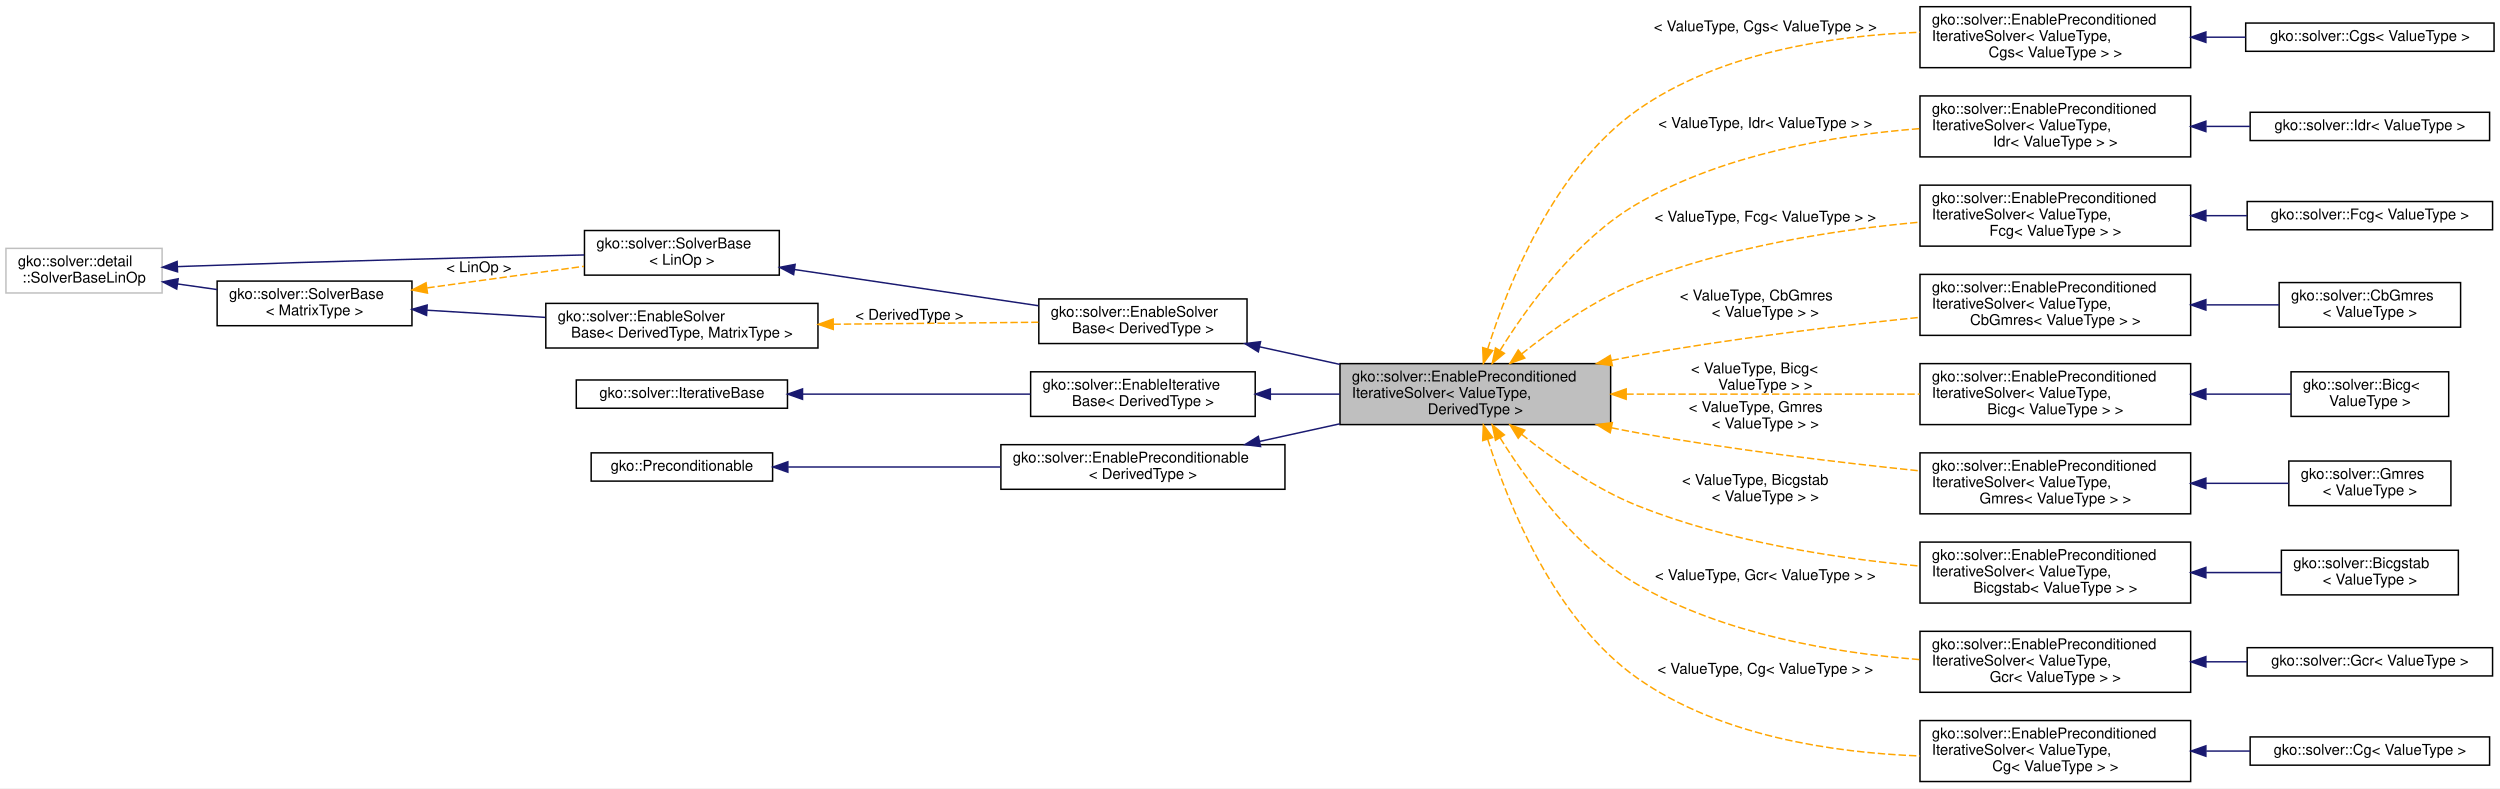
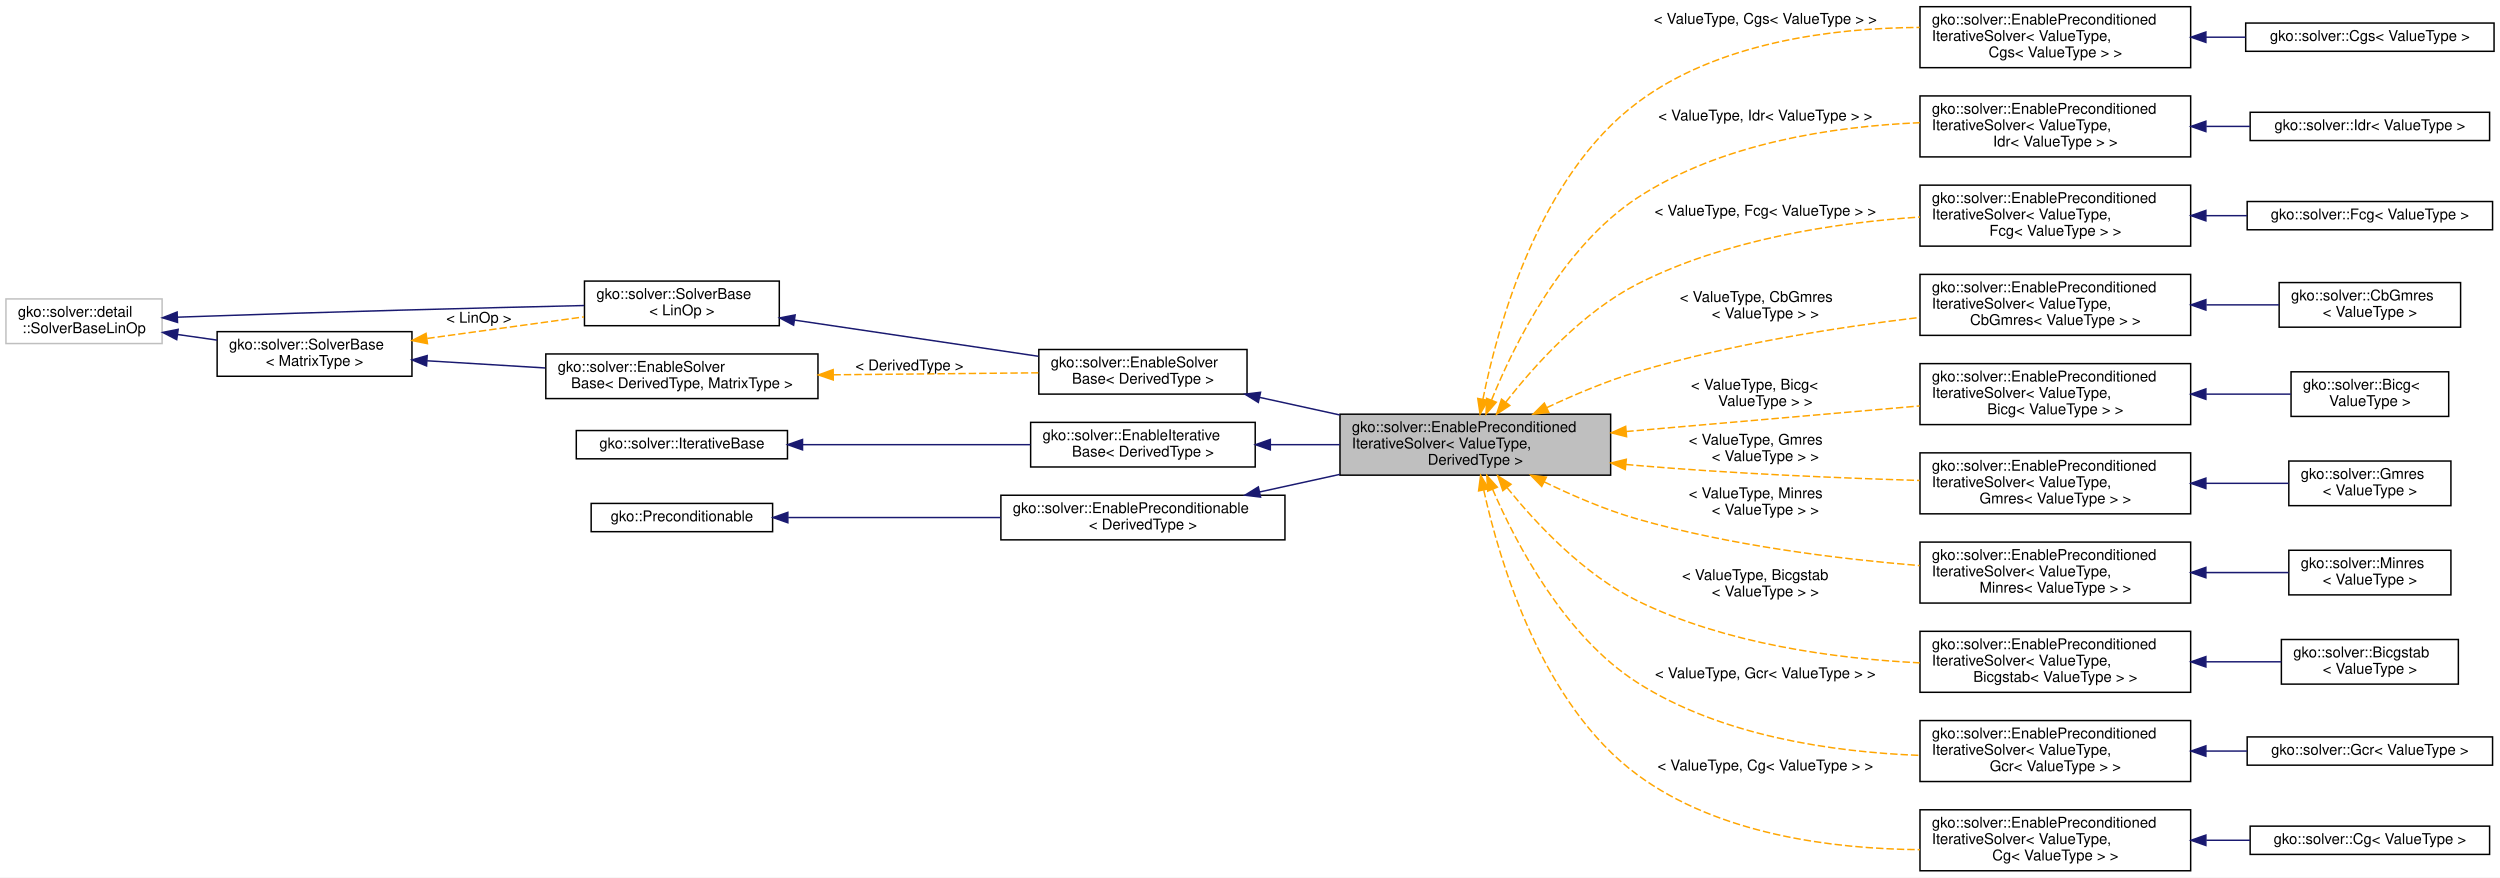
- <svg xmlns="http://www.w3.org/2000/svg" xmlns:xlink="http://www.w3.org/1999/xlink" width="1681pt" height="530pt" viewBox="0.00 0.00 1681.00 530.00">
-   <g id="graph0" class="graph" transform="scale(1 1) rotate(0) translate(4 526)">
-     <polygon fill="#ffffff" stroke="transparent" points="-4,4 -4,-526 1677,-526 1677,4 -4,4" />
+ <svg xmlns="http://www.w3.org/2000/svg" xmlns:xlink="http://www.w3.org/1999/xlink" width="1681pt" height="590pt" viewBox="0.00 0.00 1681.00 590.00">
+   <g id="graph0" class="graph" transform="scale(1 1) rotate(0) translate(4 586)">
+     <polygon fill="#ffffff" stroke="transparent" points="-4,4 -4,-586 1677,-586 1677,4 -4,4" />
    <g id="node1" class="node">
      <g id="a_node1">
        <a xlink:title="A LinOp implementing this interface stores a system matrix and stopping criterion factory.">
-           <polygon fill="#bfbfbf" stroke="#000000" points="897,-240.5 897,-281.5 1079,-281.5 1079,-240.5 897,-240.5" />
-           <text text-anchor="start" x="905" y="-269.5" font-family="Helvetica,sans-Serif" font-size="10.00" fill="#000000">gko::solver::EnablePreconditioned</text>
-           <text text-anchor="start" x="905" y="-258.5" font-family="Helvetica,sans-Serif" font-size="10.00" fill="#000000">IterativeSolver&lt; ValueType,</text>
-           <text text-anchor="middle" x="988" y="-247.5" font-family="Helvetica,sans-Serif" font-size="10.00" fill="#000000"> DerivedType &gt;</text>
+           <polygon fill="#bfbfbf" stroke="#000000" points="897,-266.5 897,-307.5 1079,-307.5 1079,-266.5 897,-266.5" />
+           <text text-anchor="start" x="905" y="-295.5" font-family="Helvetica,sans-Serif" font-size="10.00" fill="#000000">gko::solver::EnablePreconditioned</text>
+           <text text-anchor="start" x="905" y="-284.5" font-family="Helvetica,sans-Serif" font-size="10.00" fill="#000000">IterativeSolver&lt; ValueType,</text>
+           <text text-anchor="middle" x="988" y="-273.5" font-family="Helvetica,sans-Serif" font-size="10.00" fill="#000000"> DerivedType &gt;</text>
        </a>
      </g>
    </g>
    <g id="node11" class="node">
      <g id="a_node11">
+         <a xlink:href="classgko_1_1solver_1_1EnablePreconditionedIterativeSolver.html" target="_top" xlink:title=" ">
+           <polygon fill="#ffffff" stroke="#000000" points="1287,-540.5 1287,-581.5 1469,-581.5 1469,-540.5 1287,-540.5" />
+           <text text-anchor="start" x="1295" y="-569.5" font-family="Helvetica,sans-Serif" font-size="10.00" fill="#000000">gko::solver::EnablePreconditioned</text>
+           <text text-anchor="start" x="1295" y="-558.5" font-family="Helvetica,sans-Serif" font-size="10.00" fill="#000000">IterativeSolver&lt; ValueType,</text>
+           <text text-anchor="middle" x="1378" y="-547.5" font-family="Helvetica,sans-Serif" font-size="10.00" fill="#000000"> Cgs&lt; ValueType &gt; &gt;</text>
+         </a>
+       </g>
+     </g>
+     <g id="edge12" class="edge">
+       <path fill="none" stroke="#ffa500" stroke-dasharray="5,2" d="M993.107,-317.566C1003.242,-367.911 1030.909,-467.61 1097,-517 1150.992,-557.349 1227.296,-567.179 1286.769,-567.564" />
+       <polygon fill="#ffa500" stroke="#ffa500" points="996.519,-316.773 991.203,-307.608 989.644,-318.087 996.519,-316.773" />
+       <text text-anchor="middle" x="1183" y="-570" font-family="Helvetica,sans-Serif" font-size="10.00" fill="#000000"> &lt; ValueType, Cgs&lt; ValueType &gt; &gt;</text>
+     </g>
+     <g id="node13" class="node">
+       <g id="a_node13">
        <a xlink:href="classgko_1_1solver_1_1EnablePreconditionedIterativeSolver.html" target="_top" xlink:title=" ">
          <polygon fill="#ffffff" stroke="#000000" points="1287,-480.5 1287,-521.5 1469,-521.5 1469,-480.5 1287,-480.5" />
          <text text-anchor="start" x="1295" y="-509.5" font-family="Helvetica,sans-Serif" font-size="10.00" fill="#000000">gko::solver::EnablePreconditioned</text>
          <text text-anchor="start" x="1295" y="-498.5" font-family="Helvetica,sans-Serif" font-size="10.00" fill="#000000">IterativeSolver&lt; ValueType,</text>
-           <text text-anchor="middle" x="1378" y="-487.5" font-family="Helvetica,sans-Serif" font-size="10.00" fill="#000000"> Cgs&lt; ValueType &gt; &gt;</text>
-         </a>
-       </g>
-     </g>
-     <g id="edge12" class="edge">
-       <path fill="none" stroke="#ffa500" stroke-dasharray="5,2" d="M996.338,-291.347C1009.861,-334.463 1040.891,-412.582 1097,-452 1152.108,-490.716 1227.97,-502.125 1286.981,-504.314" />
-       <polygon fill="#ffa500" stroke="#ffa500" points="999.663,-290.25 993.419,-281.69 992.962,-292.275 999.663,-290.25" />
-       <text text-anchor="middle" x="1183" y="-505" font-family="Helvetica,sans-Serif" font-size="10.00" fill="#000000"> &lt; ValueType, Cgs&lt; ValueType &gt; &gt;</text>
-     </g>
-     <g id="node13" class="node">
-       <g id="a_node13">
+           <text text-anchor="middle" x="1378" y="-487.5" font-family="Helvetica,sans-Serif" font-size="10.00" fill="#000000"> Idr&lt; ValueType &gt; &gt;</text>
+         </a>
+       </g>
+     </g>
+     <g id="edge14" class="edge">
+       <path fill="none" stroke="#ffa500" stroke-dasharray="5,2" d="M998.947,-317.102C1014.504,-355.301 1046.816,-420.159 1097,-453 1153.009,-489.654 1228.27,-500.976 1286.807,-503.502" />
+       <polygon fill="#ffa500" stroke="#ffa500" points="1002.102,-315.561 995.178,-307.542 995.59,-318.129 1002.102,-315.561" />
+       <text text-anchor="middle" x="1183" y="-505" font-family="Helvetica,sans-Serif" font-size="10.00" fill="#000000"> &lt; ValueType, Idr&lt; ValueType &gt; &gt;</text>
+     </g>
+     <g id="node15" class="node">
+       <g id="a_node15">
        <a xlink:href="classgko_1_1solver_1_1EnablePreconditionedIterativeSolver.html" target="_top" xlink:title=" ">
          <polygon fill="#ffffff" stroke="#000000" points="1287,-420.5 1287,-461.5 1469,-461.5 1469,-420.5 1287,-420.5" />
          <text text-anchor="start" x="1295" y="-449.5" font-family="Helvetica,sans-Serif" font-size="10.00" fill="#000000">gko::solver::EnablePreconditioned</text>
          <text text-anchor="start" x="1295" y="-438.5" font-family="Helvetica,sans-Serif" font-size="10.00" fill="#000000">IterativeSolver&lt; ValueType,</text>
-           <text text-anchor="middle" x="1378" y="-427.5" font-family="Helvetica,sans-Serif" font-size="10.00" fill="#000000"> Idr&lt; ValueType &gt; &gt;</text>
-         </a>
-       </g>
-     </g>
-     <g id="edge14" class="edge">
-       <path fill="none" stroke="#ffa500" stroke-dasharray="5,2" d="M1004.663,-290.406C1023.2,-320.241 1056.009,-365.302 1097,-389 1154.662,-422.337 1229.125,-435.01 1286.909,-439.523" />
-       <polygon fill="#ffa500" stroke="#ffa500" points="1007.55,-288.417 999.375,-281.677 1001.563,-292.043 1007.55,-288.417" />
-       <text text-anchor="middle" x="1183" y="-440" font-family="Helvetica,sans-Serif" font-size="10.00" fill="#000000"> &lt; ValueType, Idr&lt; ValueType &gt; &gt;</text>
-     </g>
-     <g id="node15" class="node">
-       <g id="a_node15">
+           <text text-anchor="middle" x="1378" y="-427.5" font-family="Helvetica,sans-Serif" font-size="10.00" fill="#000000"> Fcg&lt; ValueType &gt; &gt;</text>
+         </a>
+       </g>
+     </g>
+     <g id="edge16" class="edge">
+       <path fill="none" stroke="#ffa500" stroke-dasharray="5,2" d="M1008.513,-315.638C1028.21,-340.823 1060.326,-376.3 1097,-395 1155.793,-424.978 1229.684,-436.199 1286.937,-440.074" />
+       <polygon fill="#ffa500" stroke="#ffa500" points="1011.172,-313.353 1002.321,-307.53 1005.609,-317.602 1011.172,-313.353" />
+       <text text-anchor="middle" x="1183" y="-441" font-family="Helvetica,sans-Serif" font-size="10.00" fill="#000000"> &lt; ValueType, Fcg&lt; ValueType &gt; &gt;</text>
+     </g>
+     <g id="node17" class="node">
+       <g id="a_node17">
        <a xlink:href="classgko_1_1solver_1_1EnablePreconditionedIterativeSolver.html" target="_top" xlink:title=" ">
          <polygon fill="#ffffff" stroke="#000000" points="1287,-360.5 1287,-401.5 1469,-401.5 1469,-360.5 1287,-360.5" />
          <text text-anchor="start" x="1295" y="-389.5" font-family="Helvetica,sans-Serif" font-size="10.00" fill="#000000">gko::solver::EnablePreconditioned</text>
          <text text-anchor="start" x="1295" y="-378.5" font-family="Helvetica,sans-Serif" font-size="10.00" fill="#000000">IterativeSolver&lt; ValueType,</text>
-           <text text-anchor="middle" x="1378" y="-367.5" font-family="Helvetica,sans-Serif" font-size="10.00" fill="#000000"> Fcg&lt; ValueType &gt; &gt;</text>
-         </a>
-       </g>
-     </g>
-     <g id="edge16" class="edge">
-       <path fill="none" stroke="#ffa500" stroke-dasharray="5,2" d="M1019.114,-288.003C1039.819,-304.493 1068.384,-324.546 1097,-336 1157.546,-360.235 1230.363,-371.441 1286.7,-376.612" />
-       <polygon fill="#ffa500" stroke="#ffa500" points="1021.27,-285.245 1011.302,-281.653 1016.854,-290.676 1021.27,-285.245" />
-       <text text-anchor="middle" x="1183" y="-377" font-family="Helvetica,sans-Serif" font-size="10.00" fill="#000000"> &lt; ValueType, Fcg&lt; ValueType &gt; &gt;</text>
-     </g>
-     <g id="node17" class="node">
-       <g id="a_node17">
+           <text text-anchor="middle" x="1378" y="-367.5" font-family="Helvetica,sans-Serif" font-size="10.00" fill="#000000"> CbGmres&lt; ValueType &gt; &gt;</text>
+         </a>
+       </g>
+     </g>
+     <g id="edge18" class="edge">
+       <path fill="none" stroke="#ffa500" stroke-dasharray="5,2" d="M1036.048,-311.894C1054.667,-320.657 1076.424,-329.846 1097,-336 1159.008,-354.547 1231.136,-365.896 1286.79,-372.557" />
+       <polygon fill="#ffa500" stroke="#ffa500" points="1037.43,-308.676 1026.9,-307.506 1034.403,-314.987 1037.43,-308.676" />
+       <text text-anchor="start" x="1125.5" y="-383" font-family="Helvetica,sans-Serif" font-size="10.00" fill="#000000"> &lt; ValueType, CbGmres</text>
+       <text text-anchor="middle" x="1183" y="-372" font-family="Helvetica,sans-Serif" font-size="10.00" fill="#000000">&lt; ValueType &gt; &gt;</text>
+     </g>
+     <g id="node19" class="node">
+       <g id="a_node19">
        <a xlink:href="classgko_1_1solver_1_1EnablePreconditionedIterativeSolver.html" target="_top" xlink:title=" ">
          <polygon fill="#ffffff" stroke="#000000" points="1287,-300.5 1287,-341.5 1469,-341.5 1469,-300.5 1287,-300.5" />
          <text text-anchor="start" x="1295" y="-329.5" font-family="Helvetica,sans-Serif" font-size="10.00" fill="#000000">gko::solver::EnablePreconditioned</text>
          <text text-anchor="start" x="1295" y="-318.5" font-family="Helvetica,sans-Serif" font-size="10.00" fill="#000000">IterativeSolver&lt; ValueType,</text>
-           <text text-anchor="middle" x="1378" y="-307.5" font-family="Helvetica,sans-Serif" font-size="10.00" fill="#000000"> CbGmres&lt; ValueType &gt; &gt;</text>
-         </a>
-       </g>
-     </g>
-     <g id="edge18" class="edge">
-       <path fill="none" stroke="#ffa500" stroke-dasharray="5,2" d="M1079.553,-283.632C1085.443,-284.842 1091.295,-285.978 1097,-287 1160.002,-298.288 1231.636,-306.891 1286.809,-312.619" />
-       <polygon fill="#ffa500" stroke="#ffa500" points="1080.135,-280.177 1069.627,-281.533 1078.687,-287.026 1080.135,-280.177" />
-       <text text-anchor="start" x="1125.5" y="-324" font-family="Helvetica,sans-Serif" font-size="10.00" fill="#000000"> &lt; ValueType, CbGmres</text>
-       <text text-anchor="middle" x="1183" y="-313" font-family="Helvetica,sans-Serif" font-size="10.00" fill="#000000">&lt; ValueType &gt; &gt;</text>
-     </g>
-     <g id="node19" class="node">
-       <g id="a_node19">
+           <text text-anchor="middle" x="1378" y="-307.5" font-family="Helvetica,sans-Serif" font-size="10.00" fill="#000000"> Bicg&lt; ValueType &gt; &gt;</text>
+         </a>
+       </g>
+     </g>
+     <g id="edge20" class="edge">
+       <path fill="none" stroke="#ffa500" stroke-dasharray="5,2" d="M1089.483,-295.847C1150.555,-301.171 1227.664,-307.894 1286.798,-313.049" />
+       <polygon fill="#ffa500" stroke="#ffa500" points="1089.704,-292.353 1079.438,-294.971 1089.096,-299.327 1089.704,-292.353" />
+       <text text-anchor="start" x="1133" y="-324" font-family="Helvetica,sans-Serif" font-size="10.00" fill="#000000"> &lt; ValueType, Bicg&lt;</text>
+       <text text-anchor="middle" x="1183" y="-313" font-family="Helvetica,sans-Serif" font-size="10.00" fill="#000000"> ValueType &gt; &gt;</text>
+     </g>
+     <g id="node21" class="node">
+       <g id="a_node21">
        <a xlink:href="classgko_1_1solver_1_1EnablePreconditionedIterativeSolver.html" target="_top" xlink:title=" ">
          <polygon fill="#ffffff" stroke="#000000" points="1287,-240.5 1287,-281.5 1469,-281.5 1469,-240.5 1287,-240.5" />
          <text text-anchor="start" x="1295" y="-269.5" font-family="Helvetica,sans-Serif" font-size="10.00" fill="#000000">gko::solver::EnablePreconditioned</text>
          <text text-anchor="start" x="1295" y="-258.5" font-family="Helvetica,sans-Serif" font-size="10.00" fill="#000000">IterativeSolver&lt; ValueType,</text>
-           <text text-anchor="middle" x="1378" y="-247.5" font-family="Helvetica,sans-Serif" font-size="10.00" fill="#000000"> Bicg&lt; ValueType &gt; &gt;</text>
-         </a>
-       </g>
-     </g>
-     <g id="edge20" class="edge">
-       <path fill="none" stroke="#ffa500" stroke-dasharray="5,2" d="M1089.483,-261C1150.555,-261 1227.664,-261 1286.798,-261" />
-       <polygon fill="#ffa500" stroke="#ffa500" points="1089.438,-257.5 1079.438,-261 1089.438,-264.5 1089.438,-257.5" />
-       <text text-anchor="start" x="1133" y="-275" font-family="Helvetica,sans-Serif" font-size="10.00" fill="#000000"> &lt; ValueType, Bicg&lt;</text>
-       <text text-anchor="middle" x="1183" y="-264" font-family="Helvetica,sans-Serif" font-size="10.00" fill="#000000"> ValueType &gt; &gt;</text>
-     </g>
-     <g id="node21" class="node">
-       <g id="a_node21">
+           <text text-anchor="middle" x="1378" y="-247.5" font-family="Helvetica,sans-Serif" font-size="10.00" fill="#000000"> Gmres&lt; ValueType &gt; &gt;</text>
+         </a>
+       </g>
+     </g>
+     <g id="edge22" class="edge">
+       <path fill="none" stroke="#ffa500" stroke-dasharray="5,2" d="M1089.305,-273.694C1091.895,-273.449 1094.463,-273.217 1097,-273 1160.248,-267.598 1231.722,-264.587 1286.758,-262.933" />
+       <polygon fill="#ffa500" stroke="#ffa500" points="1088.833,-270.224 1079.231,-274.702 1089.53,-277.189 1088.833,-270.224" />
+       <text text-anchor="start" x="1131.5" y="-287" font-family="Helvetica,sans-Serif" font-size="10.00" fill="#000000"> &lt; ValueType, Gmres</text>
+       <text text-anchor="middle" x="1183" y="-276" font-family="Helvetica,sans-Serif" font-size="10.00" fill="#000000">&lt; ValueType &gt; &gt;</text>
+     </g>
+     <g id="node23" class="node">
+       <g id="a_node23">
        <a xlink:href="classgko_1_1solver_1_1EnablePreconditionedIterativeSolver.html" target="_top" xlink:title=" ">
          <polygon fill="#ffffff" stroke="#000000" points="1287,-180.5 1287,-221.5 1469,-221.5 1469,-180.5 1287,-180.5" />
          <text text-anchor="start" x="1295" y="-209.5" font-family="Helvetica,sans-Serif" font-size="10.00" fill="#000000">gko::solver::EnablePreconditioned</text>
          <text text-anchor="start" x="1295" y="-198.5" font-family="Helvetica,sans-Serif" font-size="10.00" fill="#000000">IterativeSolver&lt; ValueType,</text>
-           <text text-anchor="middle" x="1378" y="-187.5" font-family="Helvetica,sans-Serif" font-size="10.00" fill="#000000"> Gmres&lt; ValueType &gt; &gt;</text>
-         </a>
-       </g>
-     </g>
-     <g id="edge22" class="edge">
-       <path fill="none" stroke="#ffa500" stroke-dasharray="5,2" d="M1079.553,-238.368C1085.443,-237.158 1091.295,-236.022 1097,-235 1160.002,-223.712 1231.636,-215.109 1286.809,-209.381" />
-       <polygon fill="#ffa500" stroke="#ffa500" points="1078.687,-234.974 1069.627,-240.467 1080.135,-241.823 1078.687,-234.974" />
-       <text text-anchor="start" x="1131.5" y="-249" font-family="Helvetica,sans-Serif" font-size="10.00" fill="#000000"> &lt; ValueType, Gmres</text>
-       <text text-anchor="middle" x="1183" y="-238" font-family="Helvetica,sans-Serif" font-size="10.00" fill="#000000">&lt; ValueType &gt; &gt;</text>
-     </g>
-     <g id="node23" class="node">
-       <g id="a_node23">
+           <text text-anchor="middle" x="1378" y="-187.5" font-family="Helvetica,sans-Serif" font-size="10.00" fill="#000000"> Minres&lt; ValueType &gt; &gt;</text>
+         </a>
+       </g>
+     </g>
+     <g id="edge24" class="edge">
+       <path fill="none" stroke="#ffa500" stroke-dasharray="5,2" d="M1034.259,-262.019C1053.212,-252.791 1075.67,-243.105 1097,-237 1158.943,-219.272 1231.073,-210.261 1286.744,-205.687" />
+       <polygon fill="#ffa500" stroke="#ffa500" points="1032.653,-258.908 1025.257,-266.494 1035.77,-265.176 1032.653,-258.908" />
+       <text text-anchor="start" x="1131.5" y="-251" font-family="Helvetica,sans-Serif" font-size="10.00" fill="#000000"> &lt; ValueType, Minres</text>
+       <text text-anchor="middle" x="1183" y="-240" font-family="Helvetica,sans-Serif" font-size="10.00" fill="#000000">&lt; ValueType &gt; &gt;</text>
+     </g>
+     <g id="node25" class="node">
+       <g id="a_node25">
        <a xlink:href="classgko_1_1solver_1_1EnablePreconditionedIterativeSolver.html" target="_top" xlink:title=" ">
          <polygon fill="#ffffff" stroke="#000000" points="1287,-120.5 1287,-161.5 1469,-161.5 1469,-120.5 1287,-120.5" />
          <text text-anchor="start" x="1295" y="-149.5" font-family="Helvetica,sans-Serif" font-size="10.00" fill="#000000">gko::solver::EnablePreconditioned</text>
          <text text-anchor="start" x="1295" y="-138.5" font-family="Helvetica,sans-Serif" font-size="10.00" fill="#000000">IterativeSolver&lt; ValueType,</text>
          <text text-anchor="middle" x="1378" y="-127.5" font-family="Helvetica,sans-Serif" font-size="10.00" fill="#000000"> Bicgstab&lt; ValueType &gt; &gt;</text>
        </a>
      </g>
    </g>
-     <g id="edge24" class="edge">
-       <path fill="none" stroke="#ffa500" stroke-dasharray="5,2" d="M1019.114,-233.997C1039.819,-217.507 1068.384,-197.454 1097,-186 1157.546,-161.765 1230.363,-150.559 1286.7,-145.388" />
-       <polygon fill="#ffa500" stroke="#ffa500" points="1016.854,-231.323 1011.302,-240.347 1021.27,-236.755 1016.854,-231.323" />
-       <text text-anchor="start" x="1127" y="-200" font-family="Helvetica,sans-Serif" font-size="10.00" fill="#000000"> &lt; ValueType, Bicgstab</text>
-       <text text-anchor="middle" x="1183" y="-189" font-family="Helvetica,sans-Serif" font-size="10.00" fill="#000000">&lt; ValueType &gt; &gt;</text>
-     </g>
-     <g id="node25" class="node">
-       <g id="a_node25">
+     <g id="edge26" class="edge">
+       <path fill="none" stroke="#ffa500" stroke-dasharray="5,2" d="M1009.309,-258.151C1029.13,-233.627 1060.965,-199.665 1097,-182 1155.987,-153.083 1229.699,-143.161 1286.825,-140.294" />
+       <polygon fill="#ffa500" stroke="#ffa500" points="1006.508,-256.051 1003.059,-266.069 1012.002,-260.388 1006.508,-256.051" />
+       <text text-anchor="start" x="1127" y="-196" font-family="Helvetica,sans-Serif" font-size="10.00" fill="#000000"> &lt; ValueType, Bicgstab</text>
+       <text text-anchor="middle" x="1183" y="-185" font-family="Helvetica,sans-Serif" font-size="10.00" fill="#000000">&lt; ValueType &gt; &gt;</text>
+     </g>
+     <g id="node27" class="node">
+       <g id="a_node27">
        <a xlink:href="classgko_1_1solver_1_1EnablePreconditionedIterativeSolver.html" target="_top" xlink:title=" ">
          <polygon fill="#ffffff" stroke="#000000" points="1287,-60.5 1287,-101.5 1469,-101.5 1469,-60.5 1287,-60.5" />
          <text text-anchor="start" x="1295" y="-89.5" font-family="Helvetica,sans-Serif" font-size="10.00" fill="#000000">gko::solver::EnablePreconditioned</text>
          <text text-anchor="start" x="1295" y="-78.5" font-family="Helvetica,sans-Serif" font-size="10.00" fill="#000000">IterativeSolver&lt; ValueType,</text>
          <text text-anchor="middle" x="1378" y="-67.5" font-family="Helvetica,sans-Serif" font-size="10.00" fill="#000000"> Gcr&lt; ValueType &gt; &gt;</text>
        </a>
      </g>
    </g>
-     <g id="edge26" class="edge">
-       <path fill="none" stroke="#ffa500" stroke-dasharray="5,2" d="M1004.663,-231.594C1023.2,-201.759 1056.009,-156.698 1097,-133 1154.662,-99.663 1229.125,-86.99 1286.909,-82.477" />
-       <polygon fill="#ffa500" stroke="#ffa500" points="1001.563,-229.957 999.375,-240.323 1007.55,-233.583 1001.563,-229.957" />
-       <text text-anchor="middle" x="1183" y="-136" font-family="Helvetica,sans-Serif" font-size="10.00" fill="#000000"> &lt; ValueType, Gcr&lt; ValueType &gt; &gt;</text>
-     </g>
-     <g id="node27" class="node">
-       <g id="a_node27">
+     <g id="edge28" class="edge">
+       <path fill="none" stroke="#ffa500" stroke-dasharray="5,2" d="M999.598,-257.035C1015.586,-220.034 1048.088,-158.18 1097,-127 1153.274,-91.127 1228.341,-80.296 1286.73,-78.073" />
+       <polygon fill="#ffa500" stroke="#ffa500" points="996.345,-255.744 995.708,-266.32 1002.801,-258.45 996.345,-255.744" />
+       <text text-anchor="middle" x="1183" y="-130" font-family="Helvetica,sans-Serif" font-size="10.00" fill="#000000"> &lt; ValueType, Gcr&lt; ValueType &gt; &gt;</text>
+     </g>
+     <g id="node29" class="node">
+       <g id="a_node29">
        <a xlink:href="classgko_1_1solver_1_1EnablePreconditionedIterativeSolver.html" target="_top" xlink:title=" ">
          <polygon fill="#ffffff" stroke="#000000" points="1287,-.5 1287,-41.5 1469,-41.5 1469,-.5 1287,-.5" />
          <text text-anchor="start" x="1295" y="-29.5" font-family="Helvetica,sans-Serif" font-size="10.00" fill="#000000">gko::solver::EnablePreconditioned</text>
          <text text-anchor="start" x="1295" y="-18.5" font-family="Helvetica,sans-Serif" font-size="10.00" fill="#000000">IterativeSolver&lt; ValueType,</text>
          <text text-anchor="middle" x="1378" y="-7.5" font-family="Helvetica,sans-Serif" font-size="10.00" fill="#000000"> Cg&lt; ValueType &gt; &gt;</text>
        </a>
      </g>
    </g>
-     <g id="edge28" class="edge">
-       <path fill="none" stroke="#ffa500" stroke-dasharray="5,2" d="M996.338,-230.653C1009.861,-187.537 1040.891,-109.418 1097,-70 1152.108,-31.284 1227.97,-19.875 1286.981,-17.686" />
-       <polygon fill="#ffa500" stroke="#ffa500" points="992.962,-229.725 993.419,-240.31 999.663,-231.75 992.962,-229.725" />
-       <text text-anchor="middle" x="1183" y="-73" font-family="Helvetica,sans-Serif" font-size="10.00" fill="#000000"> &lt; ValueType, Cg&lt; ValueType &gt; &gt;</text>
+     <g id="edge30" class="edge">
+       <path fill="none" stroke="#ffa500" stroke-dasharray="5,2" d="M993.674,-256.429C1004.479,-207.473 1032.907,-112.209 1097,-65 1151.27,-25.026 1227.556,-15.171 1286.951,-14.681" />
+       <polygon fill="#ffa500" stroke="#ffa500" points="990.206,-255.914 991.573,-266.42 997.056,-257.354 990.206,-255.914" />
+       <text text-anchor="middle" x="1183" y="-68" font-family="Helvetica,sans-Serif" font-size="10.00" fill="#000000"> &lt; ValueType, Cg&lt; ValueType &gt; &gt;</text>
    </g>
    <g id="node2" class="node">
      <g id="a_node2">
        <a xlink:href="classgko_1_1solver_1_1EnableSolverBase.html" target="_top" xlink:title=" ">
-           <polygon fill="#ffffff" stroke="#000000" points="694.5,-295 694.5,-325 834.5,-325 834.5,-295 694.5,-295" />
-           <text text-anchor="start" x="702.5" y="-313" font-family="Helvetica,sans-Serif" font-size="10.00" fill="#000000">gko::solver::EnableSolver</text>
-           <text text-anchor="middle" x="764.5" y="-302" font-family="Helvetica,sans-Serif" font-size="10.00" fill="#000000">Base&lt; DerivedType &gt;</text>
+           <polygon fill="#ffffff" stroke="#000000" points="694.5,-321 694.5,-351 834.5,-351 834.5,-321 694.5,-321" />
+           <text text-anchor="start" x="702.5" y="-339" font-family="Helvetica,sans-Serif" font-size="10.00" fill="#000000">gko::solver::EnableSolver</text>
+           <text text-anchor="middle" x="764.5" y="-328" font-family="Helvetica,sans-Serif" font-size="10.00" fill="#000000">Base&lt; DerivedType &gt;</text>
        </a>
      </g>
    </g>
    <g id="edge1" class="edge">
-       <path fill="none" stroke="#191970" d="M843.156,-292.755C860.53,-288.946 879.078,-284.88 896.899,-280.973" />
-       <polygon fill="#191970" stroke="#191970" points="842.095,-289.405 833.076,-294.965 843.594,-296.243 842.095,-289.405" />
+       <path fill="none" stroke="#191970" d="M843.156,-318.755C860.53,-314.946 879.078,-310.88 896.899,-306.973" />
+       <polygon fill="#191970" stroke="#191970" points="842.095,-315.405 833.076,-320.965 843.594,-322.243 842.095,-315.405" />
    </g>
    <g id="node3" class="node">
      <g id="a_node3">
        <a xlink:href="classgko_1_1solver_1_1SolverBase.html" target="_top" xlink:title=" ">
-           <polygon fill="#ffffff" stroke="#000000" points="389,-341 389,-371 520,-371 520,-341 389,-341" />
-           <text text-anchor="start" x="397" y="-359" font-family="Helvetica,sans-Serif" font-size="10.00" fill="#000000">gko::solver::SolverBase</text>
-           <text text-anchor="middle" x="454.5" y="-348" font-family="Helvetica,sans-Serif" font-size="10.00" fill="#000000">&lt; LinOp &gt;</text>
+           <polygon fill="#ffffff" stroke="#000000" points="389,-367 389,-397 520,-397 520,-367 389,-367" />
+           <text text-anchor="start" x="397" y="-385" font-family="Helvetica,sans-Serif" font-size="10.00" fill="#000000">gko::solver::SolverBase</text>
+           <text text-anchor="middle" x="454.5" y="-374" font-family="Helvetica,sans-Serif" font-size="10.00" fill="#000000">&lt; LinOp &gt;</text>
        </a>
      </g>
    </g>
    <g id="edge2" class="edge">
-       <path fill="none" stroke="#191970" d="M530.358,-344.744C580.381,-337.321 645.434,-327.668 694.271,-320.421" />
-       <polygon fill="#191970" stroke="#191970" points="529.621,-341.315 520.243,-346.245 530.649,-348.239 529.621,-341.315" />
+       <path fill="none" stroke="#191970" d="M530.358,-370.744C580.381,-363.321 645.434,-353.668 694.271,-346.421" />
+       <polygon fill="#191970" stroke="#191970" points="529.621,-367.315 520.243,-372.245 530.649,-374.239 529.621,-367.315" />
    </g>
    <g id="node4" class="node">
      <g id="a_node4">
        <a xlink:title="A LinOp implementing this interface stores a system matrix.">
-           <polygon fill="#ffffff" stroke="#bfbfbf" points="0,-329 0,-359 105,-359 105,-329 0,-329" />
-           <text text-anchor="start" x="8" y="-347" font-family="Helvetica,sans-Serif" font-size="10.00" fill="#000000">gko::solver::detail</text>
-           <text text-anchor="middle" x="52.5" y="-336" font-family="Helvetica,sans-Serif" font-size="10.00" fill="#000000">::SolverBaseLinOp</text>
+           <polygon fill="#ffffff" stroke="#bfbfbf" points="0,-355 0,-385 105,-385 105,-355 0,-355" />
+           <text text-anchor="start" x="8" y="-373" font-family="Helvetica,sans-Serif" font-size="10.00" fill="#000000">gko::solver::detail</text>
+           <text text-anchor="middle" x="52.5" y="-362" font-family="Helvetica,sans-Serif" font-size="10.00" fill="#000000">::SolverBaseLinOp</text>
        </a>
      </g>
    </g>
    <g id="edge3" class="edge">
-       <path fill="none" stroke="#191970" d="M115.321,-346.714C117.915,-346.813 120.483,-346.909 123,-347 215.201,-350.334 321.868,-353.02 388.761,-354.564" />
-       <polygon fill="#191970" stroke="#191970" points="115.368,-343.213 105.238,-346.318 115.093,-350.208 115.368,-343.213" />
+       <path fill="none" stroke="#191970" d="M115.321,-372.714C117.915,-372.813 120.483,-372.909 123,-373 215.201,-376.334 321.868,-379.02 388.761,-380.564" />
+       <polygon fill="#191970" stroke="#191970" points="115.368,-369.213 105.238,-372.318 115.093,-376.208 115.368,-369.213" />
    </g>
    <g id="node5" class="node">
      <g id="a_node5">
        <a xlink:href="classgko_1_1solver_1_1SolverBase.html" target="_top" xlink:title=" ">
-           <polygon fill="#ffffff" stroke="#000000" points="142,-307 142,-337 273,-337 273,-307 142,-307" />
-           <text text-anchor="start" x="150" y="-325" font-family="Helvetica,sans-Serif" font-size="10.00" fill="#000000">gko::solver::SolverBase</text>
-           <text text-anchor="middle" x="207.5" y="-314" font-family="Helvetica,sans-Serif" font-size="10.00" fill="#000000">&lt; MatrixType &gt;</text>
+           <polygon fill="#ffffff" stroke="#000000" points="142,-333 142,-363 273,-363 273,-333 142,-333" />
+           <text text-anchor="start" x="150" y="-351" font-family="Helvetica,sans-Serif" font-size="10.00" fill="#000000">gko::solver::SolverBase</text>
+           <text text-anchor="middle" x="207.5" y="-340" font-family="Helvetica,sans-Serif" font-size="10.00" fill="#000000">&lt; MatrixType &gt;</text>
        </a>
      </g>
    </g>
    <g id="edge5" class="edge">
-       <path fill="none" stroke="#191970" d="M115.496,-335.059C124.212,-333.822 133.182,-332.548 141.943,-331.305" />
-       <polygon fill="#191970" stroke="#191970" points="114.818,-331.62 105.409,-336.49 115.801,-338.55 114.818,-331.62" />
+       <path fill="none" stroke="#191970" d="M115.496,-361.059C124.212,-359.822 133.182,-358.548 141.943,-357.305" />
+       <polygon fill="#191970" stroke="#191970" points="114.818,-357.62 105.409,-362.49 115.801,-364.55 114.818,-357.62" />
    </g>
    <g id="edge4" class="edge">
-       <path fill="none" stroke="#ffa500" stroke-dasharray="5,2" d="M283.299,-332.434C316.969,-337.069 356.227,-342.473 388.651,-346.936" />
-       <polygon fill="#ffa500" stroke="#ffa500" points="283.427,-328.918 273.043,-331.022 282.472,-335.853 283.427,-328.918" />
-       <text text-anchor="middle" x="318" y="-343" font-family="Helvetica,sans-Serif" font-size="10.00" fill="#000000"> &lt; LinOp &gt;</text>
+       <path fill="none" stroke="#ffa500" stroke-dasharray="5,2" d="M283.299,-358.434C316.969,-363.069 356.227,-368.473 388.651,-372.936" />
+       <polygon fill="#ffa500" stroke="#ffa500" points="283.427,-354.918 273.043,-357.022 282.472,-361.853 283.427,-354.918" />
+       <text text-anchor="middle" x="318" y="-369" font-family="Helvetica,sans-Serif" font-size="10.00" fill="#000000"> &lt; LinOp &gt;</text>
    </g>
    <g id="node6" class="node">
      <g id="a_node6">
        <a xlink:href="classgko_1_1solver_1_1EnableSolverBase.html" target="_top" xlink:title="A LinOp deriving from this CRTP class stores a system matrix.">
-           <polygon fill="#ffffff" stroke="#000000" points="363,-292 363,-322 546,-322 546,-292 363,-292" />
-           <text text-anchor="start" x="371" y="-310" font-family="Helvetica,sans-Serif" font-size="10.00" fill="#000000">gko::solver::EnableSolver</text>
-           <text text-anchor="middle" x="454.5" y="-299" font-family="Helvetica,sans-Serif" font-size="10.00" fill="#000000">Base&lt; DerivedType, MatrixType &gt;</text>
+           <polygon fill="#ffffff" stroke="#000000" points="363,-318 363,-348 546,-348 546,-318 363,-318" />
+           <text text-anchor="start" x="371" y="-336" font-family="Helvetica,sans-Serif" font-size="10.00" fill="#000000">gko::solver::EnableSolver</text>
+           <text text-anchor="middle" x="454.5" y="-325" font-family="Helvetica,sans-Serif" font-size="10.00" fill="#000000">Base&lt; DerivedType, MatrixType &gt;</text>
        </a>
      </g>
    </g>
    <g id="edge7" class="edge">
-       <path fill="none" stroke="#191970" d="M283.215,-317.402C308.287,-315.879 336.464,-314.168 362.614,-312.58" />
-       <polygon fill="#191970" stroke="#191970" points="282.812,-313.92 273.043,-318.02 283.237,-320.907 282.812,-313.92" />
+       <path fill="none" stroke="#191970" d="M283.215,-343.402C308.287,-341.879 336.464,-340.168 362.614,-338.58" />
+       <polygon fill="#191970" stroke="#191970" points="282.812,-339.92 273.043,-344.02 283.237,-346.907 282.812,-339.92" />
    </g>
    <g id="edge6" class="edge">
-       <path fill="none" stroke="#ffa500" stroke-dasharray="5,2" d="M556.365,-307.986C601.488,-308.423 653.446,-308.925 694.162,-309.319" />
-       <polygon fill="#ffa500" stroke="#ffa500" points="556.285,-304.485 546.252,-307.888 556.218,-311.485 556.285,-304.485" />
-       <text text-anchor="middle" x="607.5" y="-311" font-family="Helvetica,sans-Serif" font-size="10.00" fill="#000000"> &lt; DerivedType &gt;</text>
+       <path fill="none" stroke="#ffa500" stroke-dasharray="5,2" d="M556.365,-333.986C601.488,-334.423 653.446,-334.925 694.162,-335.319" />
+       <polygon fill="#ffa500" stroke="#ffa500" points="556.285,-330.485 546.252,-333.888 556.218,-337.485 556.285,-330.485" />
+       <text text-anchor="middle" x="607.5" y="-337" font-family="Helvetica,sans-Serif" font-size="10.00" fill="#000000"> &lt; DerivedType &gt;</text>
    </g>
    <g id="node7" class="node">
      <g id="a_node7">
        <a xlink:href="classgko_1_1solver_1_1EnableIterativeBase.html" target="_top" xlink:title="A LinOp deriving from this CRTP class stores a stopping criterion factory and allows applying with a ...">
-           <polygon fill="#ffffff" stroke="#000000" points="689,-246 689,-276 840,-276 840,-246 689,-246" />
-           <text text-anchor="start" x="697" y="-264" font-family="Helvetica,sans-Serif" font-size="10.00" fill="#000000">gko::solver::EnableIterative</text>
-           <text text-anchor="middle" x="764.5" y="-253" font-family="Helvetica,sans-Serif" font-size="10.00" fill="#000000">Base&lt; DerivedType &gt;</text>
+           <polygon fill="#ffffff" stroke="#000000" points="689,-272 689,-302 840,-302 840,-272 689,-272" />
+           <text text-anchor="start" x="697" y="-290" font-family="Helvetica,sans-Serif" font-size="10.00" fill="#000000">gko::solver::EnableIterative</text>
+           <text text-anchor="middle" x="764.5" y="-279" font-family="Helvetica,sans-Serif" font-size="10.00" fill="#000000">Base&lt; DerivedType &gt;</text>
        </a>
      </g>
    </g>
    <g id="edge8" class="edge">
-       <path fill="none" stroke="#191970" d="M850.561,-261C865.751,-261 881.611,-261 896.933,-261" />
-       <polygon fill="#191970" stroke="#191970" points="850.167,-257.5 840.167,-261 850.167,-264.5 850.167,-257.5" />
+       <path fill="none" stroke="#191970" d="M850.561,-287C865.751,-287 881.611,-287 896.933,-287" />
+       <polygon fill="#191970" stroke="#191970" points="850.167,-283.5 840.167,-287 850.167,-290.5 850.167,-283.5" />
    </g>
    <g id="node8" class="node">
      <g id="a_node8">
        <a xlink:href="classgko_1_1solver_1_1IterativeBase.html" target="_top" xlink:title="A LinOp implementing this interface stores a stopping criterion factory.">
-           <polygon fill="#ffffff" stroke="#000000" points="383.5,-251.5 383.5,-270.5 525.5,-270.5 525.5,-251.5 383.5,-251.5" />
-           <text text-anchor="middle" x="454.5" y="-258.5" font-family="Helvetica,sans-Serif" font-size="10.00" fill="#000000">gko::solver::IterativeBase</text>
+           <polygon fill="#ffffff" stroke="#000000" points="383.5,-277.5 383.5,-296.5 525.5,-296.5 525.5,-277.5 383.5,-277.5" />
+           <text text-anchor="middle" x="454.5" y="-284.5" font-family="Helvetica,sans-Serif" font-size="10.00" fill="#000000">gko::solver::IterativeBase</text>
        </a>
      </g>
    </g>
    <g id="edge9" class="edge">
-       <path fill="none" stroke="#191970" d="M535.841,-261C583.193,-261 642.495,-261 688.841,-261" />
-       <polygon fill="#191970" stroke="#191970" points="535.62,-257.5 525.62,-261 535.62,-264.5 535.62,-257.5" />
+       <path fill="none" stroke="#191970" d="M535.841,-287C583.193,-287 642.495,-287 688.841,-287" />
+       <polygon fill="#191970" stroke="#191970" points="535.62,-283.5 525.62,-287 535.62,-290.5 535.62,-283.5" />
    </g>
    <g id="node9" class="node">
      <g id="a_node9">
        <a xlink:href="classgko_1_1solver_1_1EnablePreconditionable.html" target="_top" xlink:title="Mixin providing default operation for Preconditionable with correct value semantics.">
-           <polygon fill="#ffffff" stroke="#000000" points="669,-197 669,-227 860,-227 860,-197 669,-197" />
-           <text text-anchor="start" x="677" y="-215" font-family="Helvetica,sans-Serif" font-size="10.00" fill="#000000">gko::solver::EnablePreconditionable</text>
-           <text text-anchor="middle" x="764.5" y="-204" font-family="Helvetica,sans-Serif" font-size="10.00" fill="#000000">&lt; DerivedType &gt;</text>
+           <polygon fill="#ffffff" stroke="#000000" points="669,-223 669,-253 860,-253 860,-223 669,-223" />
+           <text text-anchor="start" x="677" y="-241" font-family="Helvetica,sans-Serif" font-size="10.00" fill="#000000">gko::solver::EnablePreconditionable</text>
+           <text text-anchor="middle" x="764.5" y="-230" font-family="Helvetica,sans-Serif" font-size="10.00" fill="#000000">&lt; DerivedType &gt;</text>
        </a>
      </g>
    </g>
    <g id="edge10" class="edge">
-       <path fill="none" stroke="#191970" d="M843.156,-229.244C860.53,-233.054 879.078,-237.12 896.899,-241.027" />
-       <polygon fill="#191970" stroke="#191970" points="843.594,-225.757 833.076,-227.035 842.095,-232.595 843.594,-225.757" />
+       <path fill="none" stroke="#191970" d="M843.156,-255.244C860.53,-259.054 879.078,-263.12 896.899,-267.027" />
+       <polygon fill="#191970" stroke="#191970" points="843.594,-251.757 833.076,-253.035 842.095,-258.595 843.594,-251.757" />
    </g>
    <g id="node10" class="node">
      <g id="a_node10">
        <a xlink:href="classgko_1_1Preconditionable.html" target="_top" xlink:title="A LinOp implementing this interface can be preconditioned.">
-           <polygon fill="#ffffff" stroke="#000000" points="393.5,-202.5 393.5,-221.5 515.5,-221.5 515.5,-202.5 393.5,-202.5" />
-           <text text-anchor="middle" x="454.5" y="-209.5" font-family="Helvetica,sans-Serif" font-size="10.00" fill="#000000">gko::Preconditionable</text>
+           <polygon fill="#ffffff" stroke="#000000" points="393.5,-228.5 393.5,-247.5 515.5,-247.5 515.5,-228.5 393.5,-228.5" />
+           <text text-anchor="middle" x="454.5" y="-235.5" font-family="Helvetica,sans-Serif" font-size="10.00" fill="#000000">gko::Preconditionable</text>
        </a>
      </g>
    </g>
    <g id="edge11" class="edge">
-       <path fill="none" stroke="#191970" d="M525.991,-212C568.438,-212 622.796,-212 668.896,-212" />
-       <polygon fill="#191970" stroke="#191970" points="525.746,-208.5 515.746,-212 525.746,-215.5 525.746,-208.5" />
+       <path fill="none" stroke="#191970" d="M525.991,-238C568.438,-238 622.796,-238 668.896,-238" />
+       <polygon fill="#191970" stroke="#191970" points="525.746,-234.5 515.746,-238 525.746,-241.5 525.746,-234.5" />
    </g>
    <g id="node12" class="node">
      <g id="a_node12">
        <a xlink:href="classgko_1_1solver_1_1Cgs.html" target="_top" xlink:title="CGS or the conjugate gradient square method is an iterative type Krylov subspace method which is suit...">
-           <polygon fill="#ffffff" stroke="#000000" points="1506,-491.5 1506,-510.5 1673,-510.5 1673,-491.5 1506,-491.5" />
-           <text text-anchor="middle" x="1589.5" y="-498.5" font-family="Helvetica,sans-Serif" font-size="10.00" fill="#000000">gko::solver::Cgs&lt; ValueType &gt;</text>
+           <polygon fill="#ffffff" stroke="#000000" points="1506,-551.5 1506,-570.5 1673,-570.5 1673,-551.5 1506,-551.5" />
+           <text text-anchor="middle" x="1589.5" y="-558.5" font-family="Helvetica,sans-Serif" font-size="10.00" fill="#000000">gko::solver::Cgs&lt; ValueType &gt;</text>
        </a>
      </g>
    </g>
    <g id="edge13" class="edge">
-       <path fill="none" stroke="#191970" d="M1479.272,-501C1488.194,-501 1497.159,-501 1505.911,-501" />
-       <polygon fill="#191970" stroke="#191970" points="1479.23,-497.5 1469.23,-501 1479.23,-504.5 1479.23,-497.5" />
+       <path fill="none" stroke="#191970" d="M1479.272,-561C1488.194,-561 1497.159,-561 1505.911,-561" />
+       <polygon fill="#191970" stroke="#191970" points="1479.23,-557.5 1469.23,-561 1479.23,-564.5 1479.23,-557.5" />
    </g>
    <g id="node14" class="node">
      <g id="a_node14">
        <a xlink:href="classgko_1_1solver_1_1Idr.html" target="_top" xlink:title="IDR(s) is an efficient method for solving large nonsymmetric systems of linear equations.">
-           <polygon fill="#ffffff" stroke="#000000" points="1509,-431.5 1509,-450.5 1670,-450.5 1670,-431.5 1509,-431.5" />
-           <text text-anchor="middle" x="1589.5" y="-438.5" font-family="Helvetica,sans-Serif" font-size="10.00" fill="#000000">gko::solver::Idr&lt; ValueType &gt;</text>
+           <polygon fill="#ffffff" stroke="#000000" points="1509,-491.5 1509,-510.5 1670,-510.5 1670,-491.5 1509,-491.5" />
+           <text text-anchor="middle" x="1589.5" y="-498.5" font-family="Helvetica,sans-Serif" font-size="10.00" fill="#000000">gko::solver::Idr&lt; ValueType &gt;</text>
        </a>
      </g>
    </g>
    <g id="edge15" class="edge">
-       <path fill="none" stroke="#191970" d="M1479.48,-441C1489.348,-441 1499.264,-441 1508.887,-441" />
-       <polygon fill="#191970" stroke="#191970" points="1479.23,-437.5 1469.23,-441 1479.23,-444.5 1479.23,-437.5" />
+       <path fill="none" stroke="#191970" d="M1479.48,-501C1489.348,-501 1499.264,-501 1508.887,-501" />
+       <polygon fill="#191970" stroke="#191970" points="1479.23,-497.5 1469.23,-501 1479.23,-504.5 1479.23,-497.5" />
    </g>
    <g id="node16" class="node">
      <g id="a_node16">
        <a xlink:href="classgko_1_1solver_1_1Fcg.html" target="_top" xlink:title="FCG or the flexible conjugate gradient method is an iterative type Krylov subspace method which is su...">
-           <polygon fill="#ffffff" stroke="#000000" points="1507,-371.5 1507,-390.5 1672,-390.5 1672,-371.5 1507,-371.5" />
-           <text text-anchor="middle" x="1589.5" y="-378.5" font-family="Helvetica,sans-Serif" font-size="10.00" fill="#000000">gko::solver::Fcg&lt; ValueType &gt;</text>
+           <polygon fill="#ffffff" stroke="#000000" points="1507,-431.5 1507,-450.5 1672,-450.5 1672,-431.5 1507,-431.5" />
+           <text text-anchor="middle" x="1589.5" y="-438.5" font-family="Helvetica,sans-Serif" font-size="10.00" fill="#000000">gko::solver::Fcg&lt; ValueType &gt;</text>
        </a>
      </g>
    </g>
    <g id="edge17" class="edge">
-       <path fill="none" stroke="#191970" d="M1479.253,-381C1488.519,-381 1497.832,-381 1506.905,-381" />
-       <polygon fill="#191970" stroke="#191970" points="1479.23,-377.5 1469.23,-381 1479.23,-384.5 1479.23,-377.5" />
+       <path fill="none" stroke="#191970" d="M1479.253,-441C1488.519,-441 1497.832,-441 1506.905,-441" />
+       <polygon fill="#191970" stroke="#191970" points="1479.23,-437.5 1469.23,-441 1479.23,-444.5 1479.23,-437.5" />
    </g>
    <g id="node18" class="node">
      <g id="a_node18">
        <a xlink:href="classgko_1_1solver_1_1CbGmres.html" target="_top" xlink:title="CB-GMRES or the compressed basis generalized minimal residual method is an iterative type Krylov subs...">
-           <polygon fill="#ffffff" stroke="#000000" points="1528.5,-306 1528.5,-336 1650.5,-336 1650.5,-306 1528.5,-306" />
-           <text text-anchor="start" x="1536.5" y="-324" font-family="Helvetica,sans-Serif" font-size="10.00" fill="#000000">gko::solver::CbGmres</text>
-           <text text-anchor="middle" x="1589.5" y="-313" font-family="Helvetica,sans-Serif" font-size="10.00" fill="#000000">&lt; ValueType &gt;</text>
+           <polygon fill="#ffffff" stroke="#000000" points="1528.5,-366 1528.5,-396 1650.5,-396 1650.5,-366 1528.5,-366" />
+           <text text-anchor="start" x="1536.5" y="-384" font-family="Helvetica,sans-Serif" font-size="10.00" fill="#000000">gko::solver::CbGmres</text>
+           <text text-anchor="middle" x="1589.5" y="-373" font-family="Helvetica,sans-Serif" font-size="10.00" fill="#000000">&lt; ValueType &gt;</text>
        </a>
      </g>
    </g>
    <g id="edge19" class="edge">
-       <path fill="none" stroke="#191970" d="M1479.596,-321C1496.299,-321 1513.139,-321 1528.448,-321" />
-       <polygon fill="#191970" stroke="#191970" points="1479.23,-317.5 1469.23,-321 1479.23,-324.5 1479.23,-317.5" />
+       <path fill="none" stroke="#191970" d="M1479.596,-381C1496.299,-381 1513.139,-381 1528.448,-381" />
+       <polygon fill="#191970" stroke="#191970" points="1479.23,-377.5 1469.23,-381 1479.23,-384.5 1479.23,-377.5" />
    </g>
    <g id="node20" class="node">
      <g id="a_node20">
        <a xlink:href="classgko_1_1solver_1_1Bicg.html" target="_top" xlink:title="BICG or the Biconjugate gradient method is a Krylov subspace solver.">
-           <polygon fill="#ffffff" stroke="#000000" points="1536.5,-246 1536.5,-276 1642.5,-276 1642.5,-246 1536.5,-246" />
-           <text text-anchor="start" x="1544.5" y="-264" font-family="Helvetica,sans-Serif" font-size="10.00" fill="#000000">gko::solver::Bicg&lt;</text>
-           <text text-anchor="middle" x="1589.5" y="-253" font-family="Helvetica,sans-Serif" font-size="10.00" fill="#000000"> ValueType &gt;</text>
+           <polygon fill="#ffffff" stroke="#000000" points="1536.5,-306 1536.5,-336 1642.5,-336 1642.5,-306 1536.5,-306" />
+           <text text-anchor="start" x="1544.5" y="-324" font-family="Helvetica,sans-Serif" font-size="10.00" fill="#000000">gko::solver::Bicg&lt;</text>
+           <text text-anchor="middle" x="1589.5" y="-313" font-family="Helvetica,sans-Serif" font-size="10.00" fill="#000000"> ValueType &gt;</text>
        </a>
      </g>
    </g>
    <g id="edge21" class="edge">
-       <path fill="none" stroke="#191970" d="M1479.483,-261C1499.151,-261 1519.017,-261 1536.353,-261" />
-       <polygon fill="#191970" stroke="#191970" points="1479.23,-257.5 1469.23,-261 1479.23,-264.5 1479.23,-257.5" />
+       <path fill="none" stroke="#191970" d="M1479.483,-321C1499.151,-321 1519.017,-321 1536.353,-321" />
+       <polygon fill="#191970" stroke="#191970" points="1479.23,-317.5 1469.23,-321 1479.23,-324.5 1479.23,-317.5" />
    </g>
    <g id="node22" class="node">
      <g id="a_node22">
        <a xlink:href="classgko_1_1solver_1_1Gmres.html" target="_top" xlink:title="GMRES or the generalized minimal residual method is an iterative type Krylov subspace method which is...">
+           <polygon fill="#ffffff" stroke="#000000" points="1535,-246 1535,-276 1644,-276 1644,-246 1535,-246" />
+           <text text-anchor="start" x="1543" y="-264" font-family="Helvetica,sans-Serif" font-size="10.00" fill="#000000">gko::solver::Gmres</text>
+           <text text-anchor="middle" x="1589.5" y="-253" font-family="Helvetica,sans-Serif" font-size="10.00" fill="#000000">&lt; ValueType &gt;</text>
+         </a>
+       </g>
+     </g>
+     <g id="edge23" class="edge">
+       <path fill="none" stroke="#191970" d="M1479.232,-261C1498.419,-261 1517.805,-261 1534.857,-261" />
+       <polygon fill="#191970" stroke="#191970" points="1479.23,-257.5 1469.23,-261 1479.23,-264.5 1479.23,-257.5" />
+     </g>
+     <g id="node24" class="node">
+       <g id="a_node24">
+         <a xlink:href="classgko_1_1solver_1_1Minres.html" target="_top" xlink:title="Minres is an iterative type Krylov subspace method, which is suitable for indefinite and full-rank sy...">
          <polygon fill="#ffffff" stroke="#000000" points="1535,-186 1535,-216 1644,-216 1644,-186 1535,-186" />
-           <text text-anchor="start" x="1543" y="-204" font-family="Helvetica,sans-Serif" font-size="10.00" fill="#000000">gko::solver::Gmres</text>
+           <text text-anchor="start" x="1543" y="-204" font-family="Helvetica,sans-Serif" font-size="10.00" fill="#000000">gko::solver::Minres</text>
          <text text-anchor="middle" x="1589.5" y="-193" font-family="Helvetica,sans-Serif" font-size="10.00" fill="#000000">&lt; ValueType &gt;</text>
        </a>
      </g>
    </g>
-     <g id="edge23" class="edge">
+     <g id="edge25" class="edge">
      <path fill="none" stroke="#191970" d="M1479.232,-201C1498.419,-201 1517.805,-201 1534.857,-201" />
      <polygon fill="#191970" stroke="#191970" points="1479.23,-197.5 1469.23,-201 1479.23,-204.5 1479.23,-197.5" />
    </g>
-     <g id="node24" class="node">
-       <g id="a_node24">
+     <g id="node26" class="node">
+       <g id="a_node26">
        <a xlink:href="classgko_1_1solver_1_1Bicgstab.html" target="_top" xlink:title="BiCGSTAB or the Bi-Conjugate Gradient-Stabilized is a Krylov subspace solver.">
          <polygon fill="#ffffff" stroke="#000000" points="1530,-126 1530,-156 1649,-156 1649,-126 1530,-126" />
          <text text-anchor="start" x="1538" y="-144" font-family="Helvetica,sans-Serif" font-size="10.00" fill="#000000">gko::solver::Bicgstab</text>
          <text text-anchor="middle" x="1589.5" y="-133" font-family="Helvetica,sans-Serif" font-size="10.00" fill="#000000">&lt; ValueType &gt;</text>
        </a>
      </g>
    </g>
-     <g id="edge25" class="edge">
+     <g id="edge27" class="edge">
      <path fill="none" stroke="#191970" d="M1479.401,-141C1496.73,-141 1514.216,-141 1529.992,-141" />
      <polygon fill="#191970" stroke="#191970" points="1479.23,-137.5 1469.23,-141 1479.23,-144.5 1479.23,-137.5" />
    </g>
-     <g id="node26" class="node">
-       <g id="a_node26">
+     <g id="node28" class="node">
+       <g id="a_node28">
        <a xlink:href="classgko_1_1solver_1_1Gcr.html" target="_top" xlink:title="GCR or the generalized conjugate residual method is an iterative type Krylov subspace method similar ...">
          <polygon fill="#ffffff" stroke="#000000" points="1507,-71.5 1507,-90.5 1672,-90.5 1672,-71.5 1507,-71.5" />
          <text text-anchor="middle" x="1589.5" y="-78.5" font-family="Helvetica,sans-Serif" font-size="10.00" fill="#000000">gko::solver::Gcr&lt; ValueType &gt;</text>
        </a>
      </g>
    </g>
-     <g id="edge27" class="edge">
+     <g id="edge29" class="edge">
      <path fill="none" stroke="#191970" d="M1479.253,-81C1488.519,-81 1497.832,-81 1506.905,-81" />
      <polygon fill="#191970" stroke="#191970" points="1479.23,-77.5 1469.23,-81 1479.23,-84.5 1479.23,-77.5" />
    </g>
-     <g id="node28" class="node">
-       <g id="a_node28">
+     <g id="node30" class="node">
+       <g id="a_node30">
        <a xlink:href="classgko_1_1solver_1_1Cg.html" target="_top" xlink:title="CG or the conjugate gradient method is an iterative type Krylov subspace method which is suitable for...">
          <polygon fill="#ffffff" stroke="#000000" points="1509,-11.5 1509,-30.5 1670,-30.5 1670,-11.5 1509,-11.5" />
          <text text-anchor="middle" x="1589.5" y="-18.5" font-family="Helvetica,sans-Serif" font-size="10.00" fill="#000000">gko::solver::Cg&lt; ValueType &gt;</text>
        </a>
      </g>
    </g>
-     <g id="edge29" class="edge">
+     <g id="edge31" class="edge">
      <path fill="none" stroke="#191970" d="M1479.48,-21C1489.348,-21 1499.264,-21 1508.887,-21" />
      <polygon fill="#191970" stroke="#191970" points="1479.23,-17.5 1469.23,-21 1479.23,-24.5 1479.23,-17.5" />
    </g>
  </g>
</svg>
